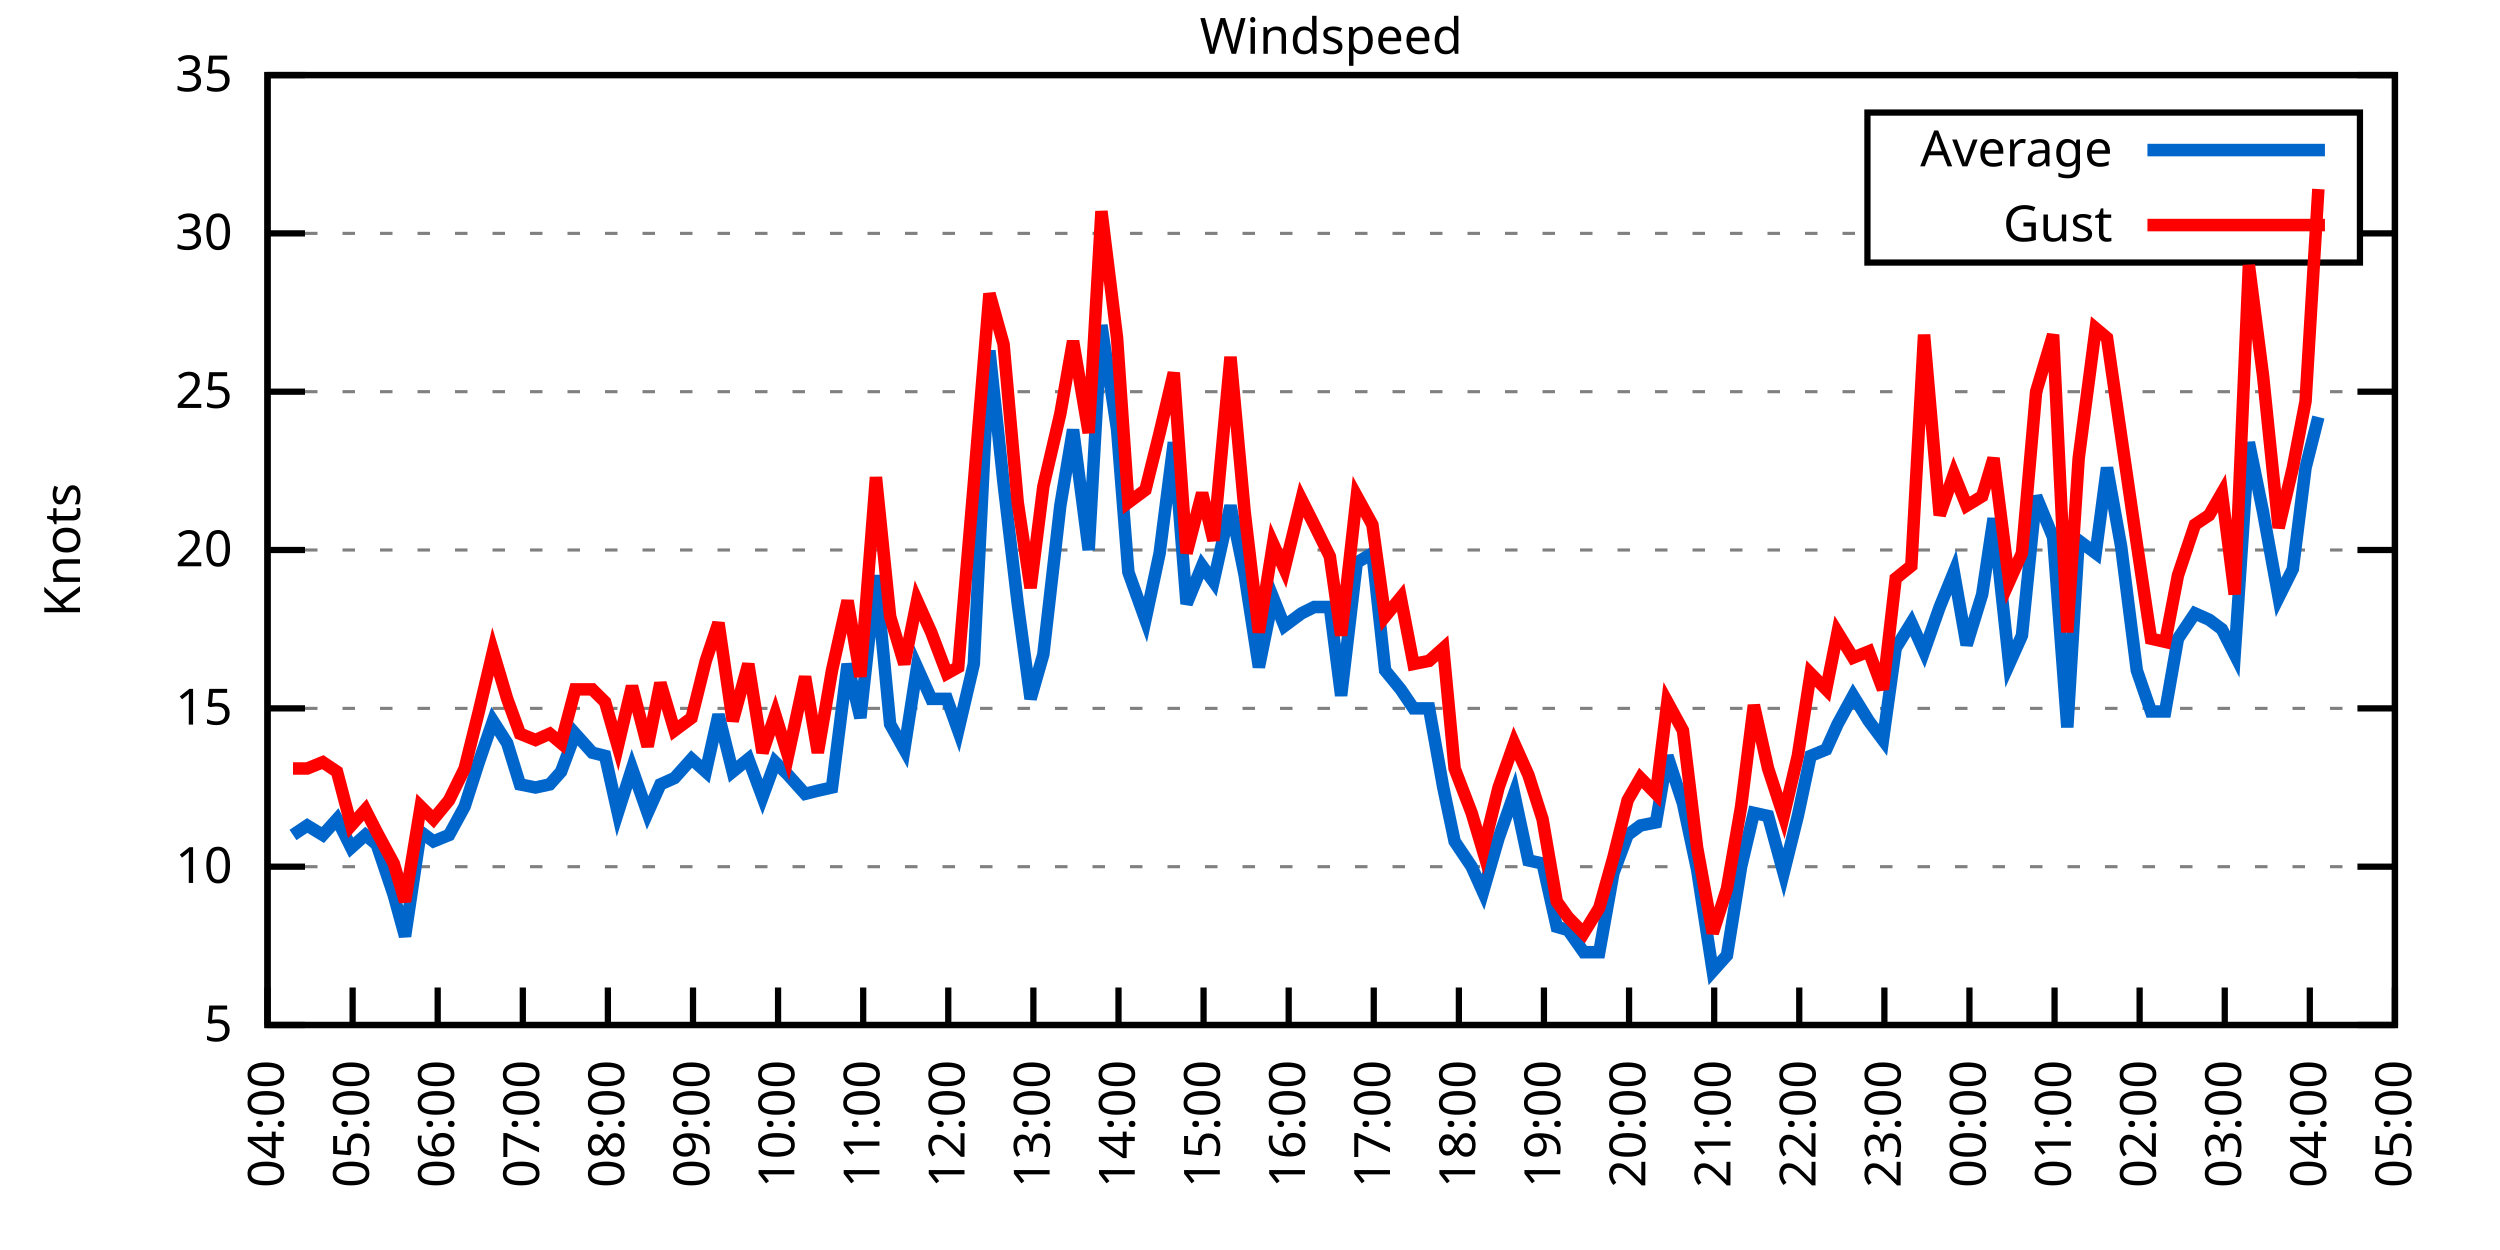
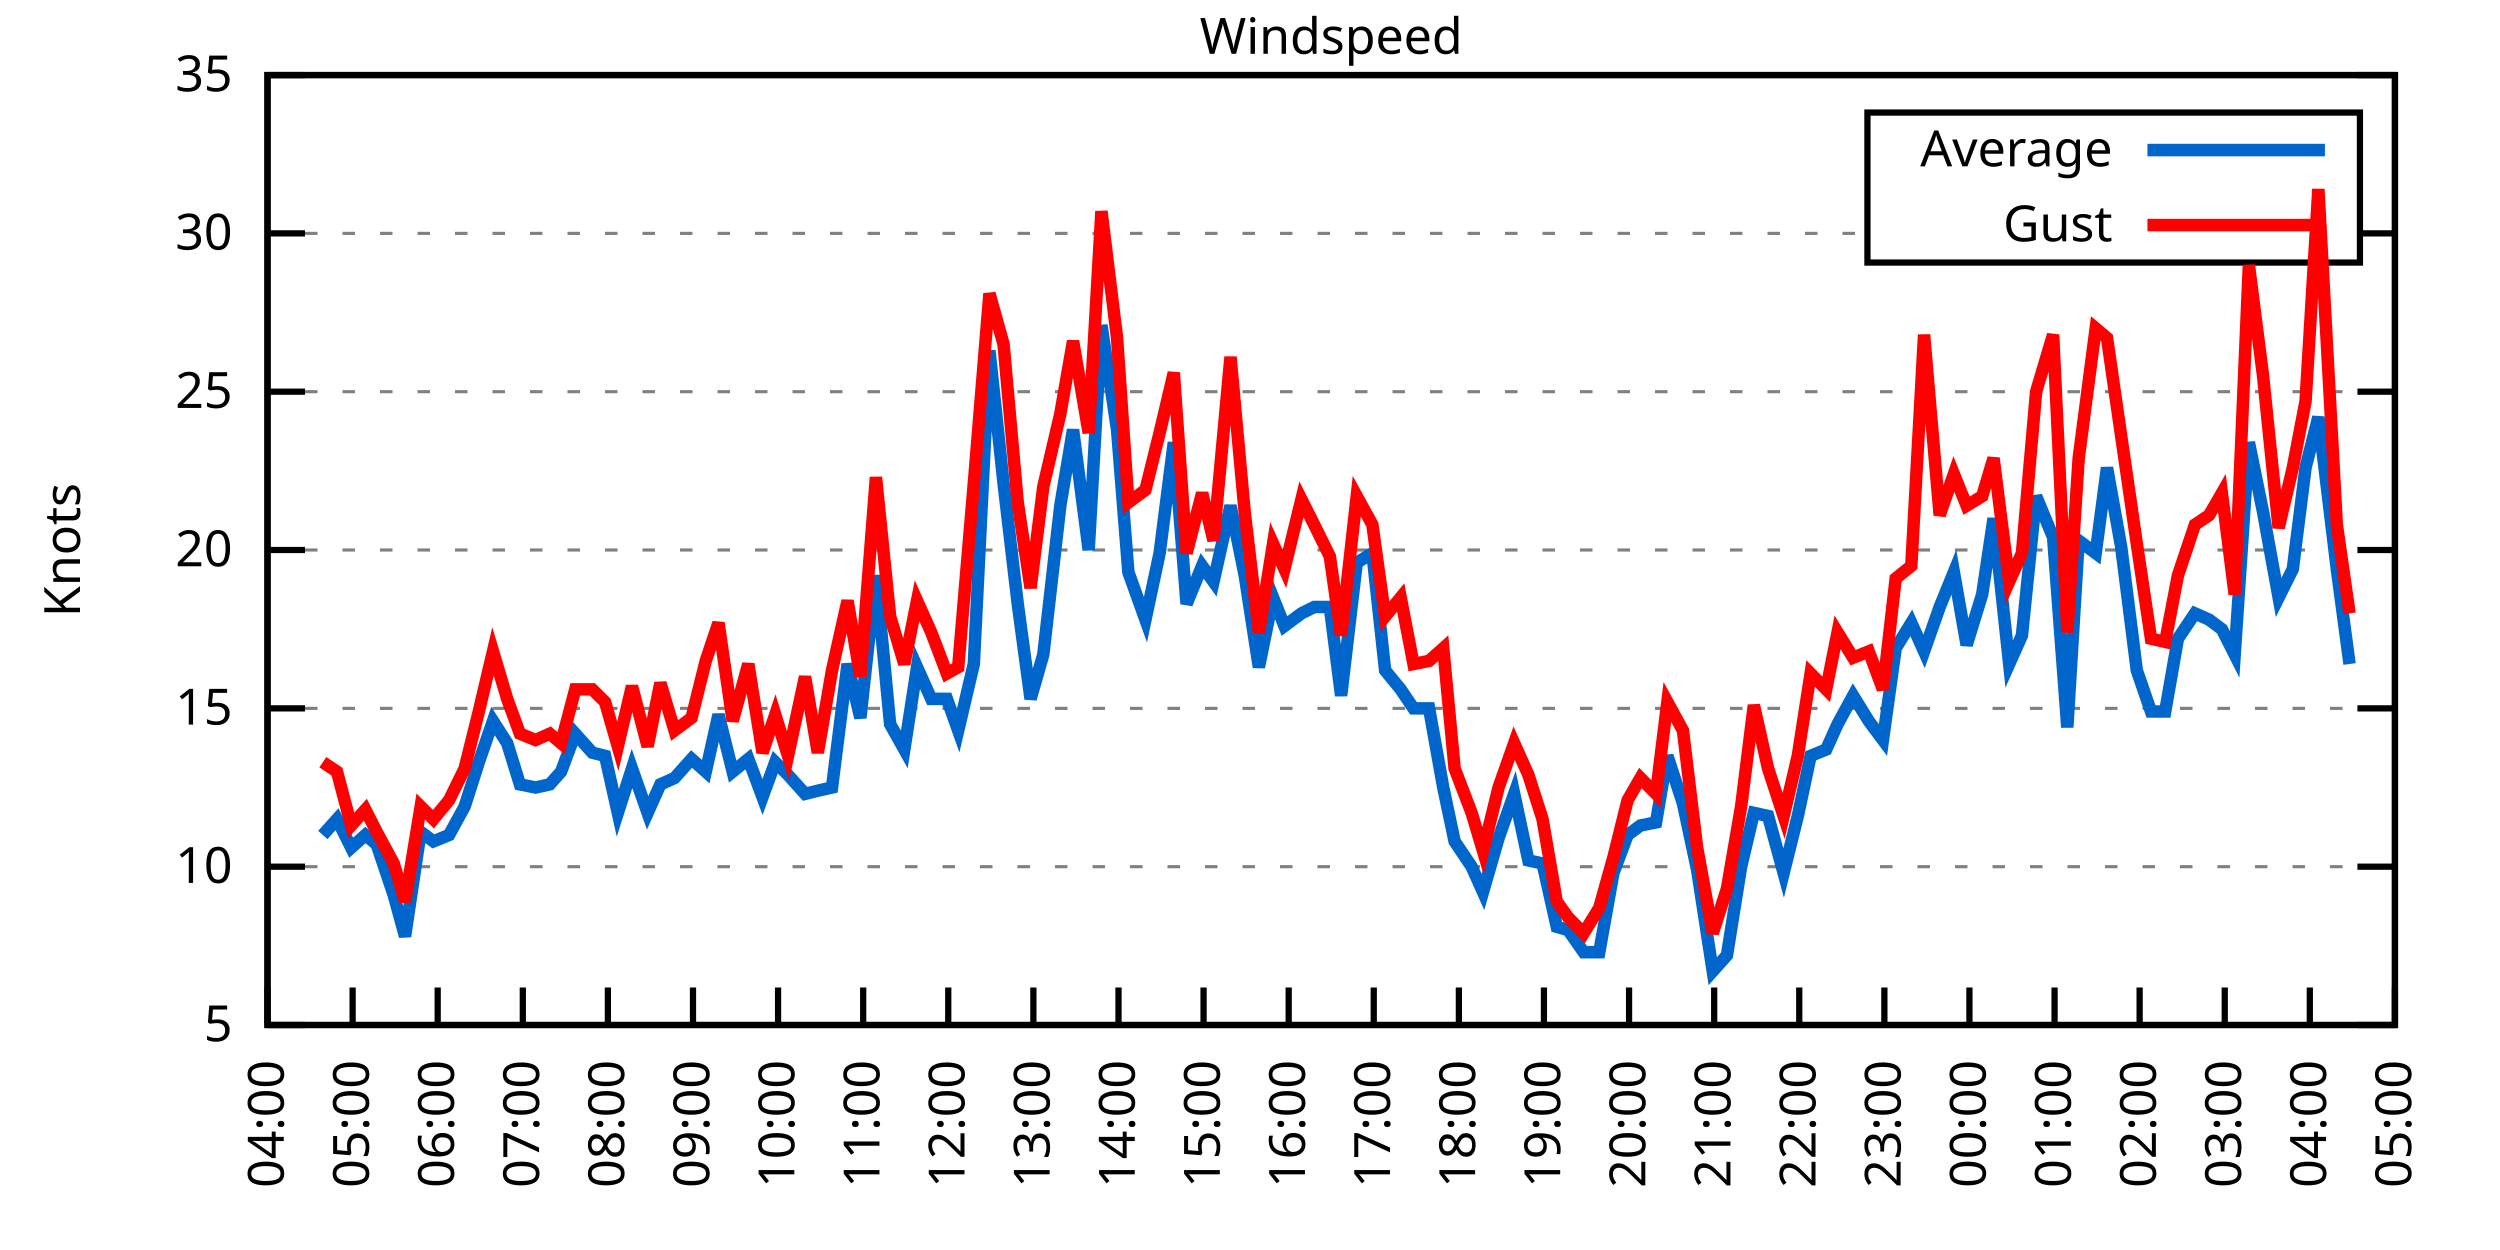
<svg xmlns="http://www.w3.org/2000/svg" xmlns:xlink="http://www.w3.org/1999/xlink" width="400" height="200" viewBox="0 0 400 200">
  <g id="gnuplot_canvas">
    <rect x="0" y="0" width="400" height="200" fill="none" />
    <defs>
      <circle id="gpDot" r="0.5" stroke-width="0.5" stroke="currentColor" />
      <path id="gpPt0" stroke-width="0.333" stroke="currentColor" d="M-1,0 h2 M0,-1 v2" />
      <path id="gpPt1" stroke-width="0.333" stroke="currentColor" d="M-1,-1 L1,1 M1,-1 L-1,1" />
      <path id="gpPt2" stroke-width="0.333" stroke="currentColor" d="M-1,0 L1,0 M0,-1 L0,1 M-1,-1 L1,1 M-1,1 L1,-1" />
      <rect id="gpPt3" stroke-width="0.333" stroke="currentColor" x="-1" y="-1" width="2" height="2" />
      <rect id="gpPt4" stroke-width="0.333" stroke="currentColor" fill="currentColor" x="-1" y="-1" width="2" height="2" />
      <circle id="gpPt5" stroke-width="0.333" stroke="currentColor" cx="0" cy="0" r="1" />
      <use xlink:href="#gpPt5" id="gpPt6" fill="currentColor" stroke="none" />
      <path id="gpPt7" stroke-width="0.333" stroke="currentColor" d="M0,-1.33 L-1.33,0.67 L1.33,0.67 z" />
      <use xlink:href="#gpPt7" id="gpPt8" fill="currentColor" stroke="none" />
      <use xlink:href="#gpPt7" id="gpPt9" stroke="currentColor" transform="rotate(180)" />
      <use xlink:href="#gpPt9" id="gpPt10" fill="currentColor" stroke="none" />
      <use xlink:href="#gpPt3" id="gpPt11" stroke="currentColor" transform="rotate(45)" />
      <use xlink:href="#gpPt11" id="gpPt12" fill="currentColor" stroke="none" />
      <path id="gpPt13" stroke-width="0.333" stroke="currentColor" d="M0,1.330 L1.265,0.411 L0.782,-1.067 L-0.782,-1.076 L-1.265,0.411 z" />
      <use xlink:href="#gpPt13" id="gpPt14" fill="currentColor" stroke="none" />
      <filter id="textbox" filterUnits="objectBoundingBox" x="0" y="0" height="1" width="1">
        <feFlood flood-color="white" flood-opacity="1" result="bgnd" />
        <feComposite in="SourceGraphic" in2="bgnd" operator="atop" />
      </filter>
      <filter id="greybox" filterUnits="objectBoundingBox" x="0" y="0" height="1" width="1">
        <feFlood flood-color="lightgrey" flood-opacity="1" result="grey" />
        <feComposite in="SourceGraphic" in2="grey" operator="atop" />
      </filter>
    </defs>
    <g fill="none" color="white" stroke="currentColor" stroke-width="1.00" stroke-linecap="butt" stroke-linejoin="miter">
</g>
    <g fill="none" color="black" stroke="currentColor" stroke-width="1.00" stroke-linecap="butt" stroke-linejoin="miter">
      <g stroke="none" shape-rendering="crispEdges">
        <polygon fill="rgb(255, 255, 255)" points="42.80,164.00 383.18,164.00 383.18,12.02 42.80,12.02 " />
      </g>
    </g>
    <g fill="none" color="black" stroke="currentColor" stroke-width="1.00" stroke-linecap="butt" stroke-linejoin="miter">
</g>
    <g fill="none" color="black" stroke="black" stroke-width="0.50" stroke-linecap="butt" stroke-linejoin="miter">
</g>
    <g fill="none" color="gray" stroke="currentColor" stroke-width="0.50" stroke-linecap="butt" stroke-linejoin="miter">
      <path stroke="gray" stroke-dasharray="2,4" class="gridline" d="M42.80,164.00 L383.19,164.00  " />
    </g>
    <g fill="none" color="gray" stroke="gray" stroke-width="1.00" stroke-linecap="butt" stroke-linejoin="miter">
</g>
    <g fill="none" color="black" stroke="currentColor" stroke-width="1.00" stroke-linecap="butt" stroke-linejoin="miter">
      <path stroke="black" d="M42.80,164.00 L48.80,164.00 M383.19,164.00 L377.19,164.00  " />
      <g transform="translate(37.20,166.60)" stroke="none" fill="black" font-family="Sans" font-size="8.00" text-anchor="end">
        <text>
          <tspan font-family="Sans"> 5</tspan>
        </text>
      </g>
    </g>
    <g fill="none" color="black" stroke="currentColor" stroke-width="1.00" stroke-linecap="butt" stroke-linejoin="miter">
</g>
    <g fill="none" color="black" stroke="black" stroke-width="0.50" stroke-linecap="butt" stroke-linejoin="miter">
</g>
    <g fill="none" color="gray" stroke="currentColor" stroke-width="0.50" stroke-linecap="butt" stroke-linejoin="miter">
      <path stroke="gray" stroke-dasharray="2,4" class="gridline" d="M42.80,138.67 L383.19,138.67  " />
    </g>
    <g fill="none" color="gray" stroke="gray" stroke-width="1.00" stroke-linecap="butt" stroke-linejoin="miter">
</g>
    <g fill="none" color="black" stroke="currentColor" stroke-width="1.00" stroke-linecap="butt" stroke-linejoin="miter">
      <path stroke="black" d="M42.80,138.67 L48.80,138.67 M383.19,138.67 L377.19,138.67  " />
      <g transform="translate(37.20,141.27)" stroke="none" fill="black" font-family="Sans" font-size="8.00" text-anchor="end">
        <text>
          <tspan font-family="Sans"> 10</tspan>
        </text>
      </g>
    </g>
    <g fill="none" color="black" stroke="currentColor" stroke-width="1.00" stroke-linecap="butt" stroke-linejoin="miter">
</g>
    <g fill="none" color="black" stroke="black" stroke-width="0.50" stroke-linecap="butt" stroke-linejoin="miter">
</g>
    <g fill="none" color="gray" stroke="currentColor" stroke-width="0.50" stroke-linecap="butt" stroke-linejoin="miter">
      <path stroke="gray" stroke-dasharray="2,4" class="gridline" d="M42.80,113.34 L383.19,113.34  " />
    </g>
    <g fill="none" color="gray" stroke="gray" stroke-width="1.00" stroke-linecap="butt" stroke-linejoin="miter">
</g>
    <g fill="none" color="black" stroke="currentColor" stroke-width="1.00" stroke-linecap="butt" stroke-linejoin="miter">
      <path stroke="black" d="M42.80,113.34 L48.80,113.34 M383.19,113.34 L377.19,113.34  " />
      <g transform="translate(37.20,115.94)" stroke="none" fill="black" font-family="Sans" font-size="8.00" text-anchor="end">
        <text>
          <tspan font-family="Sans"> 15</tspan>
        </text>
      </g>
    </g>
    <g fill="none" color="black" stroke="currentColor" stroke-width="1.00" stroke-linecap="butt" stroke-linejoin="miter">
</g>
    <g fill="none" color="black" stroke="black" stroke-width="0.50" stroke-linecap="butt" stroke-linejoin="miter">
</g>
    <g fill="none" color="gray" stroke="currentColor" stroke-width="0.50" stroke-linecap="butt" stroke-linejoin="miter">
      <path stroke="gray" stroke-dasharray="2,4" class="gridline" d="M42.80,88.00 L383.19,88.00  " />
    </g>
    <g fill="none" color="gray" stroke="gray" stroke-width="1.00" stroke-linecap="butt" stroke-linejoin="miter">
</g>
    <g fill="none" color="black" stroke="currentColor" stroke-width="1.00" stroke-linecap="butt" stroke-linejoin="miter">
      <path stroke="black" d="M42.80,88.00 L48.80,88.00 M383.19,88.00 L377.19,88.00  " />
      <g transform="translate(37.20,90.60)" stroke="none" fill="black" font-family="Sans" font-size="8.00" text-anchor="end">
        <text>
          <tspan font-family="Sans"> 20</tspan>
        </text>
      </g>
    </g>
    <g fill="none" color="black" stroke="currentColor" stroke-width="1.00" stroke-linecap="butt" stroke-linejoin="miter">
</g>
    <g fill="none" color="black" stroke="black" stroke-width="0.50" stroke-linecap="butt" stroke-linejoin="miter">
</g>
    <g fill="none" color="gray" stroke="currentColor" stroke-width="0.50" stroke-linecap="butt" stroke-linejoin="miter">
      <path stroke="gray" stroke-dasharray="2,4" class="gridline" d="M42.80,62.67 L383.19,62.67  " />
    </g>
    <g fill="none" color="gray" stroke="gray" stroke-width="1.00" stroke-linecap="butt" stroke-linejoin="miter">
</g>
    <g fill="none" color="black" stroke="currentColor" stroke-width="1.00" stroke-linecap="butt" stroke-linejoin="miter">
      <path stroke="black" d="M42.80,62.67 L48.80,62.67 M383.19,62.67 L377.19,62.67  " />
      <g transform="translate(37.20,65.27)" stroke="none" fill="black" font-family="Sans" font-size="8.00" text-anchor="end">
        <text>
          <tspan font-family="Sans"> 25</tspan>
        </text>
      </g>
    </g>
    <g fill="none" color="black" stroke="currentColor" stroke-width="1.00" stroke-linecap="butt" stroke-linejoin="miter">
</g>
    <g fill="none" color="black" stroke="black" stroke-width="0.50" stroke-linecap="butt" stroke-linejoin="miter">
</g>
    <g fill="none" color="gray" stroke="currentColor" stroke-width="0.50" stroke-linecap="butt" stroke-linejoin="miter">
      <path stroke="gray" stroke-dasharray="2,4" class="gridline" d="M42.80,37.34 L298.79,37.34 M377.59,37.34 L383.19,37.34  " />
    </g>
    <g fill="none" color="gray" stroke="gray" stroke-width="1.00" stroke-linecap="butt" stroke-linejoin="miter">
</g>
    <g fill="none" color="black" stroke="currentColor" stroke-width="1.00" stroke-linecap="butt" stroke-linejoin="miter">
      <path stroke="black" d="M42.80,37.34 L48.80,37.34 M383.19,37.34 L377.19,37.34  " />
      <g transform="translate(37.20,39.94)" stroke="none" fill="black" font-family="Sans" font-size="8.00" text-anchor="end">
        <text>
          <tspan font-family="Sans"> 30</tspan>
        </text>
      </g>
    </g>
    <g fill="none" color="black" stroke="currentColor" stroke-width="1.00" stroke-linecap="butt" stroke-linejoin="miter">
</g>
    <g fill="none" color="black" stroke="black" stroke-width="0.50" stroke-linecap="butt" stroke-linejoin="miter">
</g>
    <g fill="none" color="gray" stroke="currentColor" stroke-width="0.50" stroke-linecap="butt" stroke-linejoin="miter">
      <path stroke="gray" stroke-dasharray="2,4" class="gridline" d="M42.80,12.01 L383.19,12.01  " />
    </g>
    <g fill="none" color="gray" stroke="gray" stroke-width="1.00" stroke-linecap="butt" stroke-linejoin="miter">
</g>
    <g fill="none" color="black" stroke="currentColor" stroke-width="1.00" stroke-linecap="butt" stroke-linejoin="miter">
      <path stroke="black" d="M42.80,12.01 L48.80,12.01 M383.19,12.01 L377.19,12.01  " />
      <g transform="translate(37.20,14.61)" stroke="none" fill="black" font-family="Sans" font-size="8.00" text-anchor="end">
        <text>
          <tspan font-family="Sans"> 35</tspan>
        </text>
      </g>
    </g>
    <g fill="none" color="black" stroke="currentColor" stroke-width="1.00" stroke-linecap="butt" stroke-linejoin="miter">
      <path stroke="black" d="M42.80,164.00 L42.80,158.00  " />
      <g transform="translate(45.40,169.60) rotate(270.00)" stroke="none" fill="black" font-family="Sans" font-size="8.00" text-anchor="end">
        <text>
          <tspan font-family="Sans">04:00</tspan>
        </text>
      </g>
    </g>
    <g fill="none" color="black" stroke="currentColor" stroke-width="1.00" stroke-linecap="butt" stroke-linejoin="miter">
      <path stroke="black" d="M56.42,164.00 L56.42,158.00  " />
      <g transform="translate(59.02,169.60) rotate(270.00)" stroke="none" fill="black" font-family="Sans" font-size="8.00" text-anchor="end">
        <text>
          <tspan font-family="Sans">05:00</tspan>
        </text>
      </g>
    </g>
    <g fill="none" color="black" stroke="currentColor" stroke-width="1.00" stroke-linecap="butt" stroke-linejoin="miter">
      <path stroke="black" d="M70.03,164.00 L70.03,158.00  " />
      <g transform="translate(72.63,169.60) rotate(270.00)" stroke="none" fill="black" font-family="Sans" font-size="8.00" text-anchor="end">
        <text>
          <tspan font-family="Sans">06:00</tspan>
        </text>
      </g>
    </g>
    <g fill="none" color="black" stroke="currentColor" stroke-width="1.00" stroke-linecap="butt" stroke-linejoin="miter">
      <path stroke="black" d="M83.65,164.00 L83.65,158.00  " />
      <g transform="translate(86.25,169.60) rotate(270.00)" stroke="none" fill="black" font-family="Sans" font-size="8.00" text-anchor="end">
        <text>
          <tspan font-family="Sans">07:00</tspan>
        </text>
      </g>
    </g>
    <g fill="none" color="black" stroke="currentColor" stroke-width="1.00" stroke-linecap="butt" stroke-linejoin="miter">
      <path stroke="black" d="M97.26,164.00 L97.26,158.00  " />
      <g transform="translate(99.86,169.60) rotate(270.00)" stroke="none" fill="black" font-family="Sans" font-size="8.00" text-anchor="end">
        <text>
          <tspan font-family="Sans">08:00</tspan>
        </text>
      </g>
    </g>
    <g fill="none" color="black" stroke="currentColor" stroke-width="1.00" stroke-linecap="butt" stroke-linejoin="miter">
      <path stroke="black" d="M110.88,164.00 L110.88,158.00  " />
      <g transform="translate(113.48,169.60) rotate(270.00)" stroke="none" fill="black" font-family="Sans" font-size="8.00" text-anchor="end">
        <text>
          <tspan font-family="Sans">09:00</tspan>
        </text>
      </g>
    </g>
    <g fill="none" color="black" stroke="currentColor" stroke-width="1.00" stroke-linecap="butt" stroke-linejoin="miter">
      <path stroke="black" d="M124.49,164.00 L124.49,158.00  " />
      <g transform="translate(127.09,169.60) rotate(270.00)" stroke="none" fill="black" font-family="Sans" font-size="8.00" text-anchor="end">
        <text>
          <tspan font-family="Sans">10:00</tspan>
        </text>
      </g>
    </g>
    <g fill="none" color="black" stroke="currentColor" stroke-width="1.00" stroke-linecap="butt" stroke-linejoin="miter">
      <path stroke="black" d="M138.11,164.00 L138.11,158.00  " />
      <g transform="translate(140.71,169.60) rotate(270.00)" stroke="none" fill="black" font-family="Sans" font-size="8.00" text-anchor="end">
        <text>
          <tspan font-family="Sans">11:00</tspan>
        </text>
      </g>
    </g>
    <g fill="none" color="black" stroke="currentColor" stroke-width="1.00" stroke-linecap="butt" stroke-linejoin="miter">
      <path stroke="black" d="M151.72,164.00 L151.72,158.00  " />
      <g transform="translate(154.32,169.60) rotate(270.00)" stroke="none" fill="black" font-family="Sans" font-size="8.00" text-anchor="end">
        <text>
          <tspan font-family="Sans">12:00</tspan>
        </text>
      </g>
    </g>
    <g fill="none" color="black" stroke="currentColor" stroke-width="1.00" stroke-linecap="butt" stroke-linejoin="miter">
      <path stroke="black" d="M165.34,164.00 L165.34,158.00  " />
      <g transform="translate(167.94,169.60) rotate(270.00)" stroke="none" fill="black" font-family="Sans" font-size="8.00" text-anchor="end">
        <text>
          <tspan font-family="Sans">13:00</tspan>
        </text>
      </g>
    </g>
    <g fill="none" color="black" stroke="currentColor" stroke-width="1.00" stroke-linecap="butt" stroke-linejoin="miter">
      <path stroke="black" d="M178.96,164.00 L178.96,158.00  " />
      <g transform="translate(181.56,169.60) rotate(270.00)" stroke="none" fill="black" font-family="Sans" font-size="8.00" text-anchor="end">
        <text>
          <tspan font-family="Sans">14:00</tspan>
        </text>
      </g>
    </g>
    <g fill="none" color="black" stroke="currentColor" stroke-width="1.00" stroke-linecap="butt" stroke-linejoin="miter">
      <path stroke="black" d="M192.57,164.00 L192.57,158.00  " />
      <g transform="translate(195.17,169.60) rotate(270.00)" stroke="none" fill="black" font-family="Sans" font-size="8.00" text-anchor="end">
        <text>
          <tspan font-family="Sans">15:00</tspan>
        </text>
      </g>
    </g>
    <g fill="none" color="black" stroke="currentColor" stroke-width="1.00" stroke-linecap="butt" stroke-linejoin="miter">
      <path stroke="black" d="M206.19,164.00 L206.19,158.00  " />
      <g transform="translate(208.79,169.60) rotate(270.00)" stroke="none" fill="black" font-family="Sans" font-size="8.00" text-anchor="end">
        <text>
          <tspan font-family="Sans">16:00</tspan>
        </text>
      </g>
    </g>
    <g fill="none" color="black" stroke="currentColor" stroke-width="1.00" stroke-linecap="butt" stroke-linejoin="miter">
      <path stroke="black" d="M219.80,164.00 L219.80,158.00  " />
      <g transform="translate(222.40,169.60) rotate(270.00)" stroke="none" fill="black" font-family="Sans" font-size="8.00" text-anchor="end">
        <text>
          <tspan font-family="Sans">17:00</tspan>
        </text>
      </g>
    </g>
    <g fill="none" color="black" stroke="currentColor" stroke-width="1.00" stroke-linecap="butt" stroke-linejoin="miter">
      <path stroke="black" d="M233.42,164.00 L233.42,158.00  " />
      <g transform="translate(236.02,169.60) rotate(270.00)" stroke="none" fill="black" font-family="Sans" font-size="8.00" text-anchor="end">
        <text>
          <tspan font-family="Sans">18:00</tspan>
        </text>
      </g>
    </g>
    <g fill="none" color="black" stroke="currentColor" stroke-width="1.00" stroke-linecap="butt" stroke-linejoin="miter">
      <path stroke="black" d="M247.03,164.00 L247.03,158.00  " />
      <g transform="translate(249.63,169.60) rotate(270.00)" stroke="none" fill="black" font-family="Sans" font-size="8.00" text-anchor="end">
        <text>
          <tspan font-family="Sans">19:00</tspan>
        </text>
      </g>
    </g>
    <g fill="none" color="black" stroke="currentColor" stroke-width="1.00" stroke-linecap="butt" stroke-linejoin="miter">
      <path stroke="black" d="M260.65,164.00 L260.65,158.00  " />
      <g transform="translate(263.25,169.60) rotate(270.00)" stroke="none" fill="black" font-family="Sans" font-size="8.00" text-anchor="end">
        <text>
          <tspan font-family="Sans">20:00</tspan>
        </text>
      </g>
    </g>
    <g fill="none" color="black" stroke="currentColor" stroke-width="1.00" stroke-linecap="butt" stroke-linejoin="miter">
      <path stroke="black" d="M274.27,164.00 L274.27,158.00  " />
      <g transform="translate(276.87,169.60) rotate(270.00)" stroke="none" fill="black" font-family="Sans" font-size="8.00" text-anchor="end">
        <text>
          <tspan font-family="Sans">21:00</tspan>
        </text>
      </g>
    </g>
    <g fill="none" color="black" stroke="currentColor" stroke-width="1.00" stroke-linecap="butt" stroke-linejoin="miter">
      <path stroke="black" d="M287.88,164.00 L287.88,158.00  " />
      <g transform="translate(290.48,169.60) rotate(270.00)" stroke="none" fill="black" font-family="Sans" font-size="8.00" text-anchor="end">
        <text>
          <tspan font-family="Sans">22:00</tspan>
        </text>
      </g>
    </g>
    <g fill="none" color="black" stroke="currentColor" stroke-width="1.00" stroke-linecap="butt" stroke-linejoin="miter">
      <path stroke="black" d="M301.50,164.00 L301.50,158.00  " />
      <g transform="translate(304.10,169.60) rotate(270.00)" stroke="none" fill="black" font-family="Sans" font-size="8.00" text-anchor="end">
        <text>
          <tspan font-family="Sans">23:00</tspan>
        </text>
      </g>
    </g>
    <g fill="none" color="black" stroke="currentColor" stroke-width="1.00" stroke-linecap="butt" stroke-linejoin="miter">
      <path stroke="black" d="M315.11,164.00 L315.11,158.00  " />
      <g transform="translate(317.71,169.60) rotate(270.00)" stroke="none" fill="black" font-family="Sans" font-size="8.00" text-anchor="end">
        <text>
          <tspan font-family="Sans">00:00</tspan>
        </text>
      </g>
    </g>
    <g fill="none" color="black" stroke="currentColor" stroke-width="1.00" stroke-linecap="butt" stroke-linejoin="miter">
      <path stroke="black" d="M328.73,164.00 L328.73,158.00  " />
      <g transform="translate(331.33,169.60) rotate(270.00)" stroke="none" fill="black" font-family="Sans" font-size="8.00" text-anchor="end">
        <text>
          <tspan font-family="Sans">01:00</tspan>
        </text>
      </g>
    </g>
    <g fill="none" color="black" stroke="currentColor" stroke-width="1.00" stroke-linecap="butt" stroke-linejoin="miter">
      <path stroke="black" d="M342.34,164.00 L342.34,158.00  " />
      <g transform="translate(344.94,169.60) rotate(270.00)" stroke="none" fill="black" font-family="Sans" font-size="8.00" text-anchor="end">
        <text>
          <tspan font-family="Sans">02:00</tspan>
        </text>
      </g>
    </g>
    <g fill="none" color="black" stroke="currentColor" stroke-width="1.00" stroke-linecap="butt" stroke-linejoin="miter">
      <path stroke="black" d="M355.96,164.00 L355.96,158.00  " />
      <g transform="translate(358.56,169.60) rotate(270.00)" stroke="none" fill="black" font-family="Sans" font-size="8.00" text-anchor="end">
        <text>
          <tspan font-family="Sans">03:00</tspan>
        </text>
      </g>
    </g>
    <g fill="none" color="black" stroke="currentColor" stroke-width="1.00" stroke-linecap="butt" stroke-linejoin="miter">
      <path stroke="black" d="M369.57,164.00 L369.57,158.00  " />
      <g transform="translate(372.17,169.60) rotate(270.00)" stroke="none" fill="black" font-family="Sans" font-size="8.00" text-anchor="end">
        <text>
          <tspan font-family="Sans">04:00</tspan>
        </text>
      </g>
    </g>
    <g fill="none" color="black" stroke="currentColor" stroke-width="1.00" stroke-linecap="butt" stroke-linejoin="miter">
      <path stroke="black" d="M383.19,164.00 L383.19,158.00  " />
      <g transform="translate(385.79,169.60) rotate(270.00)" stroke="none" fill="black" font-family="Sans" font-size="8.00" text-anchor="end">
        <text>
          <tspan font-family="Sans">05:00</tspan>
        </text>
      </g>
    </g>
    <g fill="none" color="black" stroke="currentColor" stroke-width="1.00" stroke-linecap="butt" stroke-linejoin="miter">
</g>
    <g fill="none" color="black" stroke="currentColor" stroke-width="1.00" stroke-linecap="butt" stroke-linejoin="miter">
      <path stroke="black" d="M42.80,12.01 L42.80,164.00 L383.19,164.00 L383.19,12.01 L42.80,12.01 Z  " />
    </g>
    <g fill="none" color="black" stroke="currentColor" stroke-width="1.00" stroke-linecap="butt" stroke-linejoin="miter">
</g>
    <g fill="none" color="black" stroke="currentColor" stroke-width="1.00" stroke-linecap="butt" stroke-linejoin="miter">
      <path stroke="black" d="M298.79,42.01 L298.79,18.01 L377.59,18.01 L377.59,42.01 L298.79,42.01 Z  " />
    </g>
    <g id="Windspeed_plot_1">
      <g fill="none" color="white" stroke="black" stroke-width="2.00" stroke-linecap="butt" stroke-linejoin="miter">
</g>
      <g fill="none" color="black" stroke="currentColor" stroke-width="2.00" stroke-linecap="butt" stroke-linejoin="miter">
        <g transform="translate(337.99,26.61)" stroke="none" fill="black" font-family="Sans" font-size="8.00" text-anchor="end">
          <text>
            <tspan font-family="Sans">Average</tspan>
          </text>
        </g>
      </g>
      <g fill="none" color="black" stroke="currentColor" stroke-width="2.00" stroke-linecap="butt" stroke-linejoin="miter">
-         <path stroke="rgb(  0, 102, 204)" d="M343.59,24.01 L371.99,24.01 M46.88,133.60 L49.15,132.08 L51.65,133.60 L53.92,131.07 L56.19,135.63 L58.46,133.60   L60.27,135.12 L63.00,143.23 L64.81,149.81 L67.31,133.10 L69.35,134.62 L71.85,133.60 L74.34,129.04 L76.61,121.95   L78.88,115.36 L81.15,118.91 L83.19,125.50 L85.69,126.00 L87.96,125.50 L89.77,123.47 L92.04,117.39 L94.77,120.43   L96.81,120.94 L98.85,130.06 L101.12,122.96 L103.62,130.06 L105.66,125.50 L107.93,124.48 L110.65,121.44 L112.92,123.47   L114.96,114.35 L117.23,123.47 L119.73,121.44 L122.00,127.52 L124.04,121.95 L126.08,123.98 L128.81,127.02 L130.85,126.51   L133.12,126.00 L135.61,106.24 L137.66,114.86 L140.15,92.06 L142.42,115.87 L144.69,119.92 L146.73,106.75 L149.00,111.82   L151.50,111.82 L153.31,116.88 L155.81,106.24 L158.31,56.09 L160.57,77.37 L162.84,96.62 L164.89,111.82 L166.93,104.72   L169.65,80.91 L171.69,68.75 L174.19,88.00 L176.23,52.03 L178.73,68.75 L180.54,91.55 L183.27,99.15 L185.54,88.51   L187.81,70.78 L189.85,96.62 L192.34,90.54 L194.16,93.07 L196.88,80.91 L199.15,92.06 L201.42,106.75 L203.69,95.60   L205.51,100.16 L208.23,98.14 L210.27,97.12 L212.77,97.12 L214.58,111.31 L217.08,90.03 L219.58,88.51 L221.62,107.26   L224.11,110.30 L226.16,113.34 L228.65,113.34 L230.92,126.00 L232.74,134.62 L235.46,138.67 L237.28,142.72 L239.77,134.11   L242.27,127.02 L244.54,137.66 L246.81,138.16 L249.08,148.29 L250.89,148.80 L253.39,152.35 L255.88,152.35 L258.15,139.68   L260.42,133.60 L262.47,132.08 L264.96,131.58 L266.78,120.94 L269.27,128.54 L271.54,139.17 L274.04,155.39 L276.31,152.85   L278.58,138.67 L280.62,130.06 L282.89,130.56 L285.38,139.68 L287.65,130.56 L289.70,120.94 L292.19,119.92 L294.01,115.87   L296.50,111.31 L299.00,115.36 L301.27,118.40 L303.31,103.71 L305.81,99.66 L307.85,104.22 L310.35,97.12 L312.62,91.55   L314.66,103.20 L317.15,95.10 L318.97,82.94 L321.47,106.24 L323.51,101.68 L325.78,79.39 L328.50,85.98 L330.77,116.38   L332.59,86.49 L335.31,88.51 L337.12,74.83 L339.39,87.50 L341.89,107.26 L344.16,113.84 L346.43,113.84 L348.47,102.19   L351.19,98.14 L353.46,99.15 L355.50,100.67 L357.55,104.72 L359.82,70.78 L362.09,81.93 L364.58,95.60 L366.85,91.04   L368.89,74.83 L370.94,66.73  " />
+         <path stroke="rgb(  0, 102, 204)" d="M343.59,24.01 L371.99,24.01 M51.65,133.60 L53.92,131.07 L56.19,135.63 L58.46,133.60 L60.27,135.12 L63.00,143.23   L64.81,149.81 L67.31,133.10 L69.35,134.62 L71.85,133.60 L74.34,129.04 L76.61,121.95 L78.88,115.36 L81.15,118.91   L83.19,125.50 L85.69,126.00 L87.96,125.50 L89.77,123.47 L92.04,117.39 L94.77,120.43 L96.81,120.94 L98.85,130.06   L101.12,122.96 L103.62,130.06 L105.66,125.50 L107.93,124.48 L110.65,121.44 L112.92,123.47 L114.96,114.35 L117.23,123.47   L119.73,121.44 L122.00,127.52 L124.04,121.95 L126.08,123.98 L128.81,127.02 L130.85,126.51 L133.12,126.00 L135.61,106.24   L137.66,114.86 L140.15,92.06 L142.42,115.87 L144.69,119.92 L146.73,106.75 L149.00,111.82 L151.50,111.82 L153.31,116.88   L155.81,106.24 L158.31,56.09 L160.57,77.37 L162.84,96.62 L164.89,111.82 L166.93,104.72 L169.65,80.91 L171.69,68.75   L174.19,88.00 L176.23,52.03 L178.73,68.75 L180.54,91.55 L183.27,99.15 L185.54,88.51 L187.81,70.78 L189.85,96.62   L192.34,90.54 L194.16,93.07 L196.88,80.91 L199.15,92.06 L201.42,106.75 L203.69,95.60 L205.51,100.16 L208.23,98.14   L210.27,97.12 L212.77,97.12 L214.58,111.31 L217.08,90.03 L219.58,88.51 L221.62,107.26 L224.11,110.30 L226.16,113.34   L228.65,113.34 L230.92,126.00 L232.74,134.62 L235.46,138.67 L237.28,142.72 L239.77,134.11 L242.27,127.02 L244.54,137.66   L246.81,138.16 L249.08,148.29 L250.89,148.80 L253.39,152.35 L255.88,152.35 L258.15,139.68 L260.42,133.60 L262.47,132.08   L264.96,131.58 L266.78,120.94 L269.27,128.54 L271.54,139.17 L274.04,155.39 L276.31,152.85 L278.58,138.67 L280.62,130.06   L282.89,130.56 L285.38,139.68 L287.65,130.56 L289.70,120.94 L292.19,119.92 L294.01,115.87 L296.50,111.31 L299.00,115.36   L301.27,118.40 L303.31,103.71 L305.81,99.66 L307.85,104.22 L310.35,97.12 L312.62,91.55 L314.66,103.20 L317.15,95.10   L318.97,82.94 L321.47,106.24 L323.51,101.68 L325.78,79.39 L328.50,85.98 L330.77,116.38 L332.59,86.49 L335.31,88.51   L337.12,74.83 L339.39,87.50 L341.89,107.26 L344.16,113.84 L346.43,113.84 L348.47,102.19 L351.19,98.14 L353.46,99.15   L355.50,100.67 L357.55,104.72 L359.82,70.78 L362.09,81.93 L364.58,95.60 L366.85,91.04 L368.89,74.83 L370.94,66.73   L373.89,91.04 L375.93,106.24  " />
      </g>
    </g>
    <g id="Windspeed_plot_2">
      <g fill="none" color="black" stroke="currentColor" stroke-width="2.00" stroke-linecap="butt" stroke-linejoin="miter">
        <g transform="translate(337.99,38.61)" stroke="none" fill="black" font-family="Sans" font-size="8.00" text-anchor="end">
          <text>
            <tspan font-family="Sans">Gust</tspan>
          </text>
        </g>
      </g>
      <g fill="none" color="black" stroke="currentColor" stroke-width="2.00" stroke-linecap="butt" stroke-linejoin="miter">
-         <path stroke="rgb(255,   0,   0)" d="M343.59,36.01 L371.99,36.01 M46.88,122.96 L49.15,122.96 L51.65,121.95 L53.92,123.47 L56.19,132.08 L58.46,129.55   L60.27,133.10 L63.00,138.16 L64.81,144.24 L67.31,129.04 L69.35,131.07 L71.85,128.03 L74.34,122.96 L76.61,113.84   L78.88,104.22 L81.15,111.82 L83.19,117.39 L85.69,118.40 L87.96,117.39 L89.77,118.91 L92.04,110.30 L94.77,110.30   L96.81,112.32 L98.85,119.42 L101.12,109.79 L103.62,119.42 L105.66,109.28 L107.93,116.88 L110.65,114.86 L112.92,105.74   L114.96,99.66 L117.23,115.36 L119.73,106.24 L122.00,120.43 L124.04,114.35 L126.08,120.94 L128.81,108.27 L130.85,120.43   L133.12,107.26 L135.61,96.11 L137.66,108.27 L140.15,76.35 L142.42,98.64 L144.69,106.24 L146.73,96.11 L149.00,101.18   L151.50,107.76 L153.31,106.75 L155.81,77.37 L158.31,46.97 L160.57,55.07 L162.84,80.41 L164.89,94.08 L166.93,77.87   L169.65,66.22 L171.69,54.57 L174.19,69.26 L176.23,33.80 L178.73,54.06 L180.54,80.41 L183.27,78.38 L185.54,69.26   L187.81,59.63 L189.85,88.51 L192.34,78.89 L194.16,86.49 L196.88,57.10 L199.15,81.93 L201.42,101.18 L203.69,86.99   L205.51,91.04 L208.23,79.90 L210.27,83.95 L212.77,89.02 L214.58,101.68 L217.08,79.39 L219.58,83.95 L221.62,98.64   L224.11,95.60 L226.16,106.24 L228.65,105.74 L230.92,103.71 L232.74,122.96 L235.46,130.06 L237.28,136.14 L239.77,126.00   L242.27,118.91 L244.54,123.98 L246.81,131.07 L249.08,144.24 L250.89,146.77 L253.39,149.31 L255.88,145.25 L258.15,137.15   L260.42,128.03 L262.47,124.48 L264.96,127.02 L266.78,112.32 L269.27,116.88 L271.54,135.63 L274.04,149.31 L276.31,142.21   L278.58,129.04 L280.62,112.83 L282.89,122.96 L285.38,130.56 L287.65,120.94 L289.70,107.76 L292.19,110.30 L294.01,101.18   L296.50,105.23 L299.00,104.22 L301.27,110.30 L303.31,92.56 L305.81,90.54 L307.85,53.55 L310.35,82.43 L312.62,75.85   L314.66,80.91 L317.15,79.39 L318.97,73.31 L321.47,93.07 L323.51,88.51 L325.78,62.67 L328.50,53.55 L330.77,101.18   L332.59,73.31 L335.31,52.54 L337.12,54.06 L339.39,69.77 L341.89,86.99 L344.16,102.19 L346.43,102.70 L348.47,92.06   L351.19,83.95 L353.46,82.43 L355.50,78.89 L357.55,95.10 L359.82,42.41 L362.09,60.14 L364.58,84.46 L366.85,74.83   L368.89,64.19 L370.94,30.25  " />
+         <path stroke="rgb(255,   0,   0)" d="M343.59,36.01 L371.99,36.01 M51.65,121.95 L53.92,123.47 L56.19,132.08 L58.46,129.55 L60.27,133.10 L63.00,138.16   L64.81,144.24 L67.31,129.04 L69.35,131.07 L71.85,128.03 L74.34,122.96 L76.61,113.84 L78.88,104.22 L81.15,111.82   L83.19,117.39 L85.69,118.40 L87.96,117.39 L89.77,118.91 L92.04,110.30 L94.77,110.30 L96.81,112.32 L98.85,119.42   L101.12,109.79 L103.62,119.42 L105.66,109.28 L107.93,116.88 L110.65,114.86 L112.92,105.74 L114.96,99.66 L117.23,115.36   L119.73,106.24 L122.00,120.43 L124.04,114.35 L126.08,120.94 L128.81,108.27 L130.85,120.43 L133.12,107.26 L135.61,96.11   L137.66,108.27 L140.15,76.35 L142.42,98.64 L144.69,106.24 L146.73,96.11 L149.00,101.18 L151.50,107.76 L153.31,106.75   L155.81,77.37 L158.31,46.97 L160.57,55.07 L162.84,80.41 L164.89,94.08 L166.93,77.87 L169.65,66.22 L171.69,54.57   L174.19,69.26 L176.23,33.80 L178.73,54.06 L180.54,80.41 L183.27,78.38 L185.54,69.26 L187.81,59.63 L189.85,88.51   L192.34,78.89 L194.16,86.49 L196.88,57.10 L199.15,81.93 L201.42,101.18 L203.69,86.99 L205.51,91.04 L208.23,79.90   L210.27,83.95 L212.77,89.02 L214.58,101.68 L217.08,79.39 L219.58,83.95 L221.62,98.64 L224.11,95.60 L226.16,106.24   L228.65,105.74 L230.92,103.71 L232.74,122.96 L235.46,130.06 L237.28,136.14 L239.77,126.00 L242.27,118.91 L244.54,123.98   L246.81,131.07 L249.08,144.24 L250.89,146.77 L253.39,149.31 L255.88,145.25 L258.15,137.15 L260.42,128.03 L262.47,124.48   L264.96,127.02 L266.78,112.32 L269.27,116.88 L271.54,135.63 L274.04,149.31 L276.31,142.21 L278.58,129.04 L280.62,112.83   L282.89,122.96 L285.38,130.56 L287.65,120.94 L289.70,107.76 L292.19,110.30 L294.01,101.18 L296.50,105.23 L299.00,104.22   L301.27,110.30 L303.31,92.56 L305.81,90.54 L307.85,53.55 L310.35,82.43 L312.62,75.85 L314.66,80.91 L317.15,79.39   L318.97,73.31 L321.47,93.07 L323.51,88.51 L325.78,62.67 L328.50,53.55 L330.77,101.18 L332.59,73.31 L335.31,52.54   L337.12,54.06 L339.39,69.77 L341.89,86.99 L344.16,102.19 L346.43,102.70 L348.47,92.06 L351.19,83.95 L353.46,82.43   L355.50,78.89 L357.55,95.10 L359.82,42.41 L362.09,60.14 L364.58,84.46 L366.85,74.83 L368.89,64.19 L370.94,30.25   L373.89,83.95 L375.93,98.14  " />
      </g>
    </g>
    <g fill="none" color="black" stroke="currentColor" stroke-width="2.00" stroke-linecap="butt" stroke-linejoin="miter">
</g>
    <g fill="none" color="black" stroke="black" stroke-width="1.00" stroke-linecap="butt" stroke-linejoin="miter">
</g>
    <g fill="none" color="black" stroke="currentColor" stroke-width="1.00" stroke-linecap="butt" stroke-linejoin="miter">
      <path stroke="black" d="M42.80,12.01 L42.80,164.00 L383.19,164.00 L383.19,12.01 L42.80,12.01 Z  " />
      <g transform="translate(12.80,88.01) rotate(270.00)" stroke="none" fill="black" font-family="Sans" font-size="8.00" text-anchor="middle">
        <text>
          <tspan font-family="Sans">Knots</tspan>
        </text>
      </g>
    </g>
    <g fill="none" color="black" stroke="currentColor" stroke-width="1.00" stroke-linecap="butt" stroke-linejoin="miter">
</g>
    <g fill="none" color="black" stroke="currentColor" stroke-width="1.00" stroke-linecap="butt" stroke-linejoin="miter">
      <g transform="translate(212.99,8.61)" stroke="none" fill="black" font-family="Sans" font-size="8.00" text-anchor="middle">
        <text>
          <tspan font-family="Sans">Windspeed</tspan>
        </text>
      </g>
    </g>
    <g fill="none" color="black" stroke="currentColor" stroke-width="1.00" stroke-linecap="butt" stroke-linejoin="miter">
</g>
  </g>
</svg>
